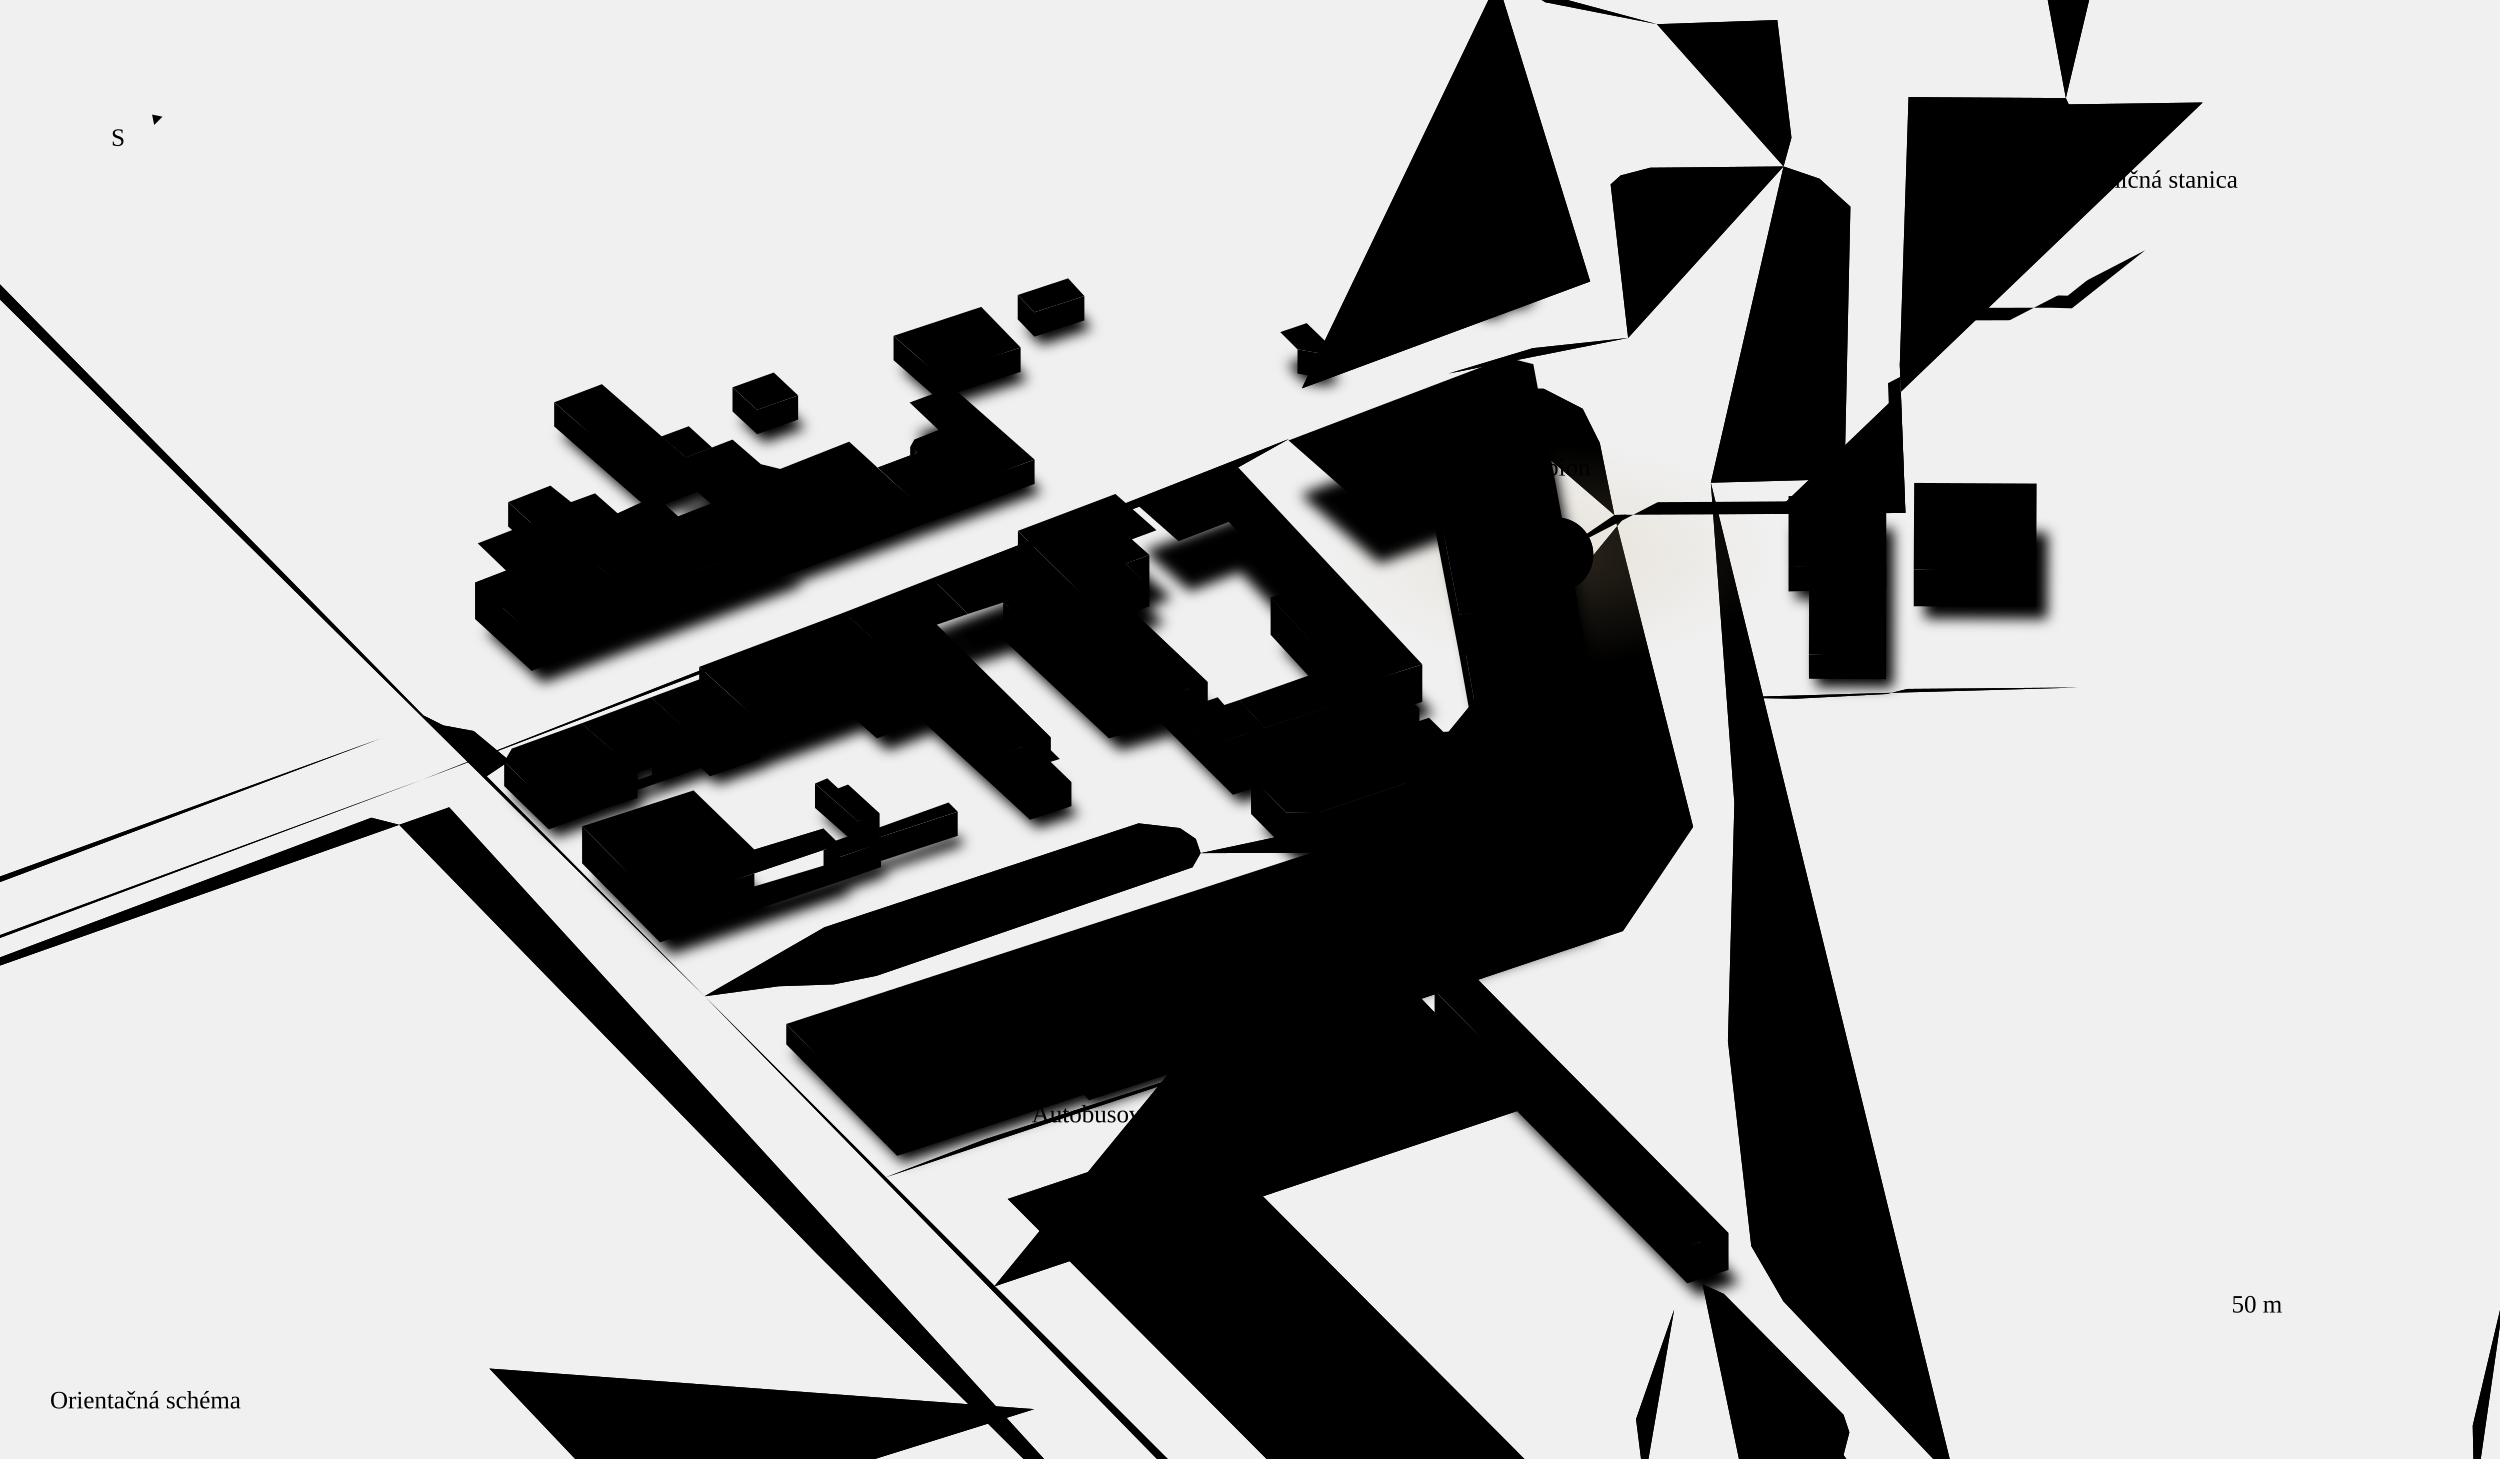
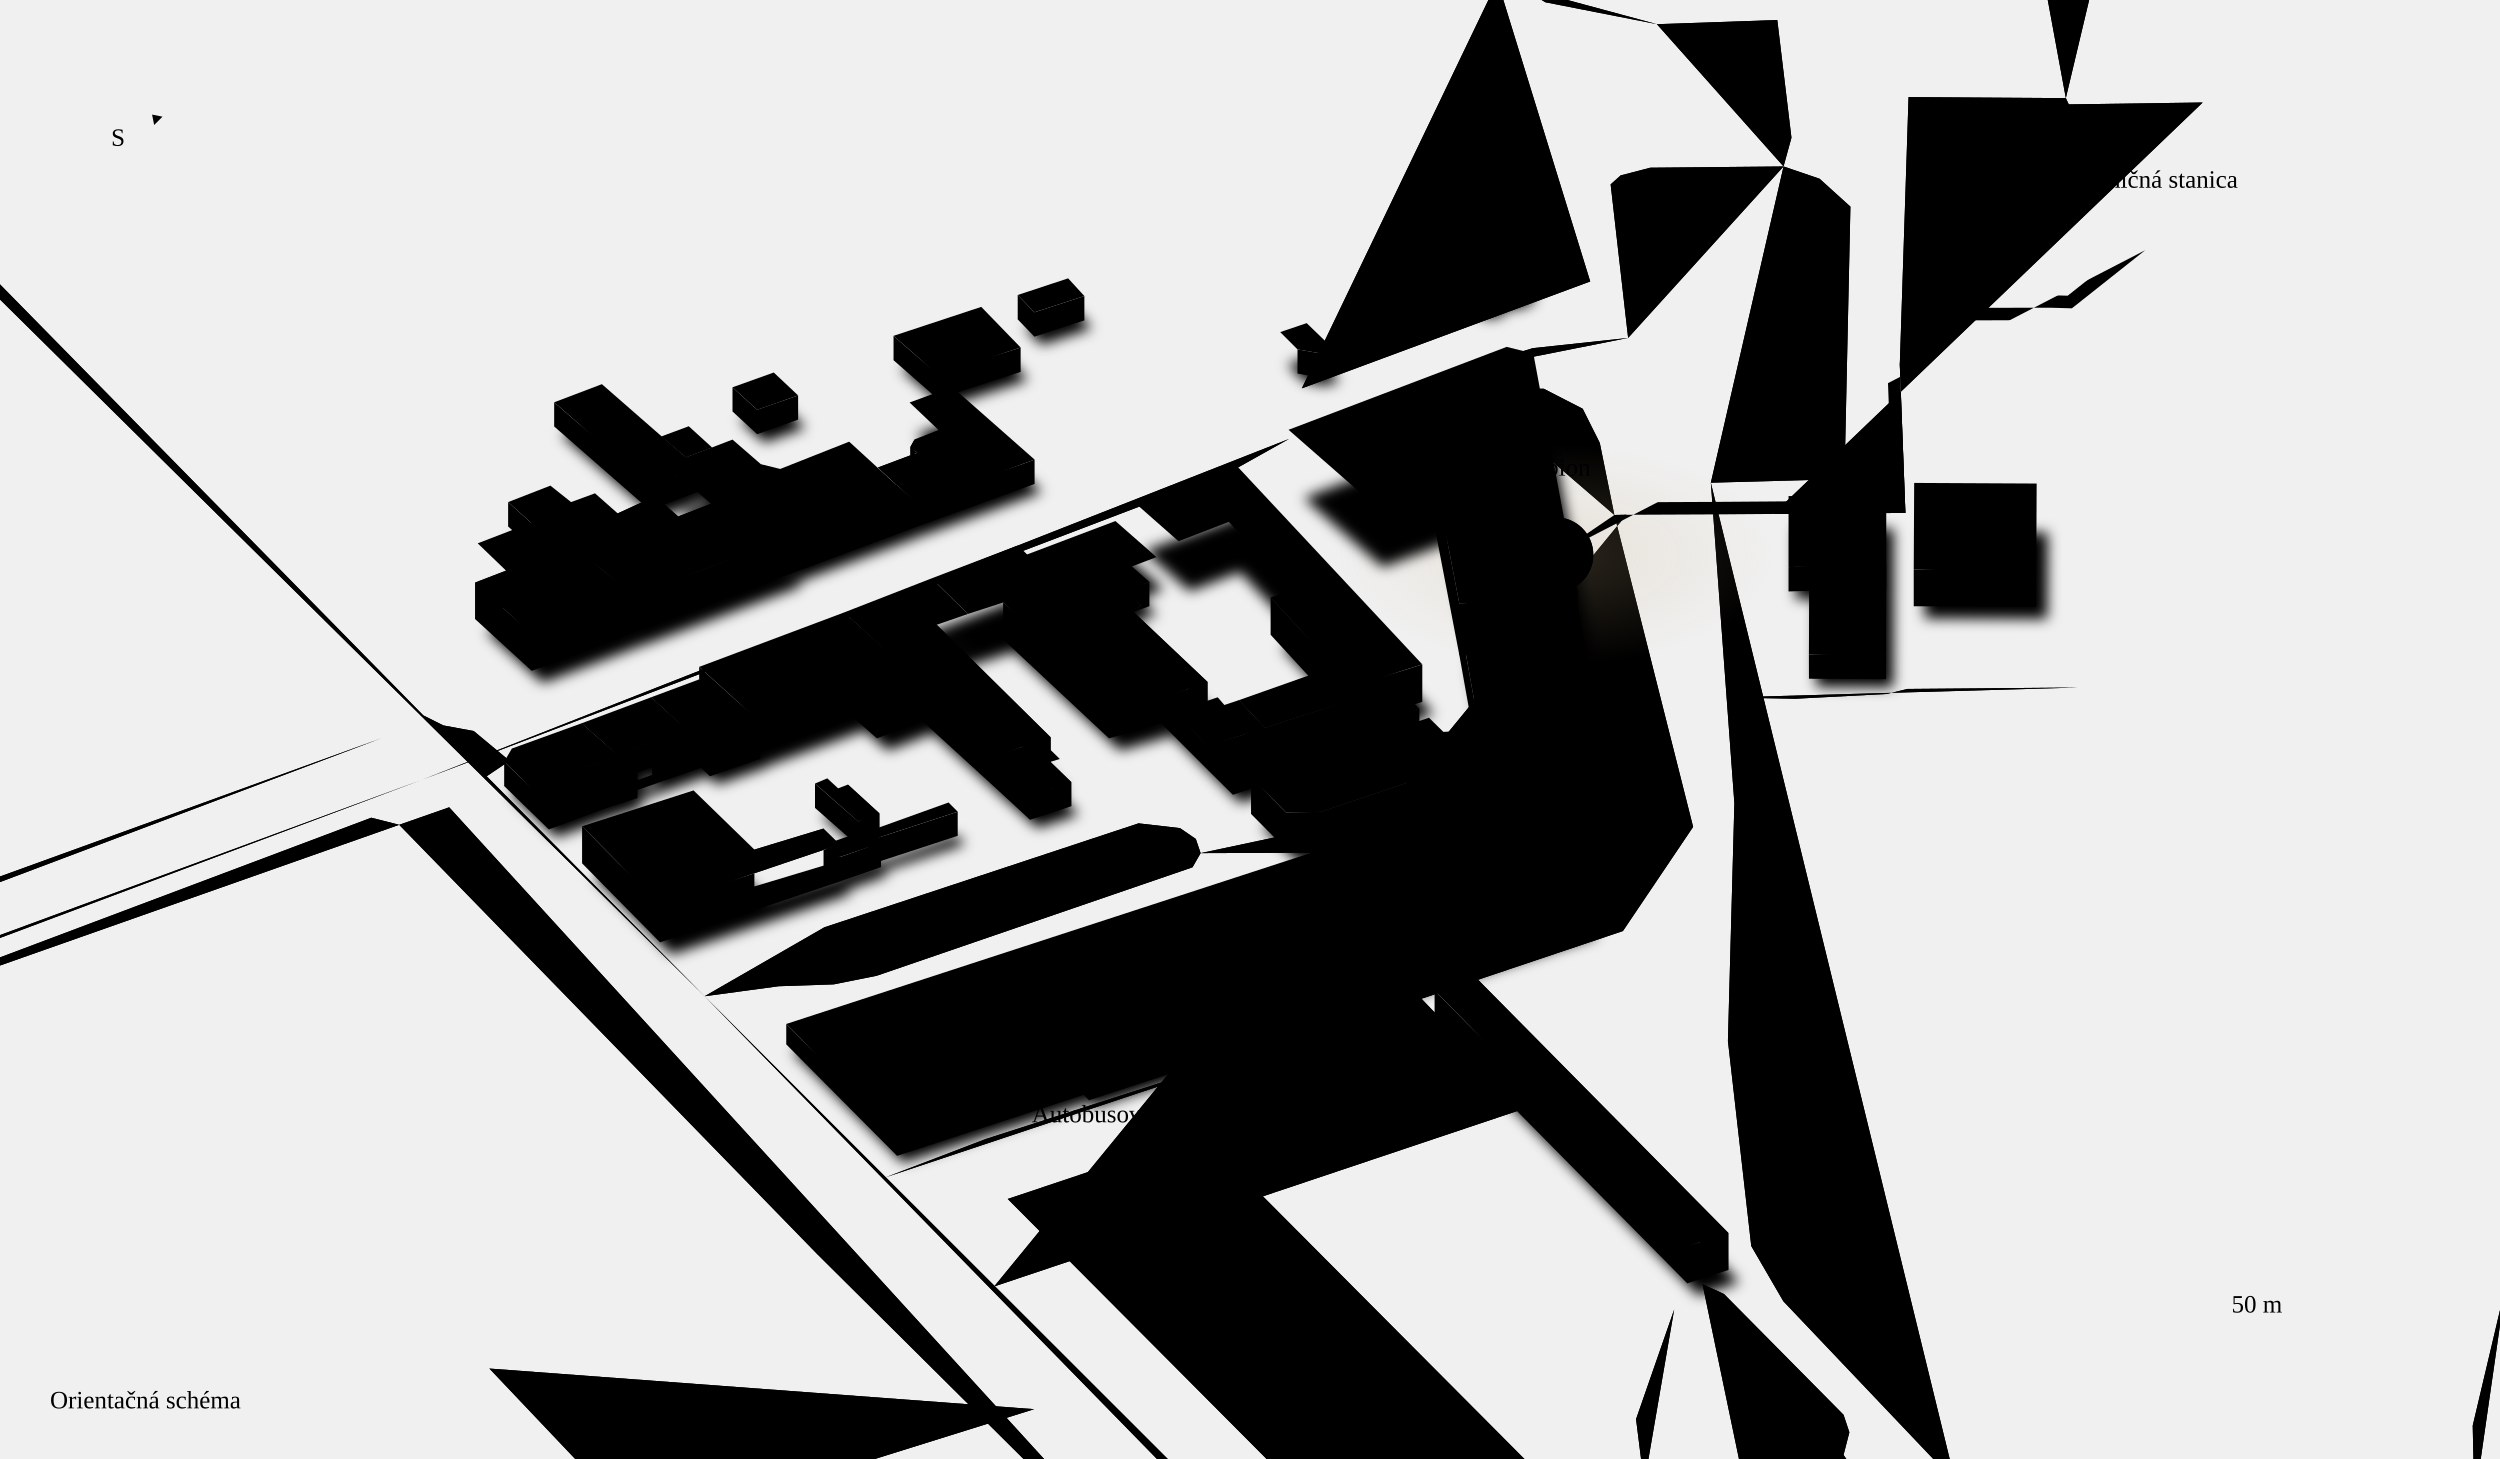
<svg xmlns="http://www.w3.org/2000/svg" viewBox="0 0 1200 700" class="map" role="img" aria-labelledby="mapTitle mapDesc">
  <defs>
    <radialGradient id="albionGlow">
      <stop offset="0%" stop-color="#c9b085" stop-opacity="0.22" />
      <stop offset="100%" stop-color="#c9b085" stop-opacity="0" />
    </radialGradient>
    <filter id="nearShadow" x="-20%" y="-20%" width="140%" height="140%">
      <feGaussianBlur stdDeviation="3" />
    </filter>
    <mask id="routeMask">
      <path class="route-mask" pathLength="1" d="M1029.7 120.1L994.5 148 984.1 147.7 920.9 147.8 913.9 147.8 911.9 175 914.6 246.2 909.7 246.2 851.2 246.7 824.4 246.9 780.7 247.1 774.9 247.2 774.9 247.2 746.8 266.3" fill="none" stroke="#fff" stroke-width="12" stroke-linecap="round" />
    </mask>
  </defs>
  <g class="roads">
    <path class="rc" d="M202.8 374.2L-247.5-83.6" stroke-width="8" />
    <path class="rr" d="M202.8 374.2L-247.5-83.6" stroke-width="6" stroke-opacity="0.12" pathLength="1" />
    <path class="rc" d="M974.5 1164.6L313 488.2" stroke-width="8" />
    <path class="rr" d="M974.5 1164.6L313 488.2" stroke-width="6" stroke-opacity="0.12" pathLength="1" />
    <path class="rc" d="M856.1 79.9L792.1 80.5 777.9 84.2 773.1 88.5 781.5 162.2" stroke-width="8" />
    <path class="rr" d="M856.1 79.9L792.1 80.5 777.9 84.2 773.1 88.5 781.5 162.2" stroke-width="6" stroke-opacity="0.12" pathLength="1" />
    <path class="rc" d="M821.2 231.7L832.5 385.6 829.4 499.7 840.6 598.1 856 624.6 938.6 711.5" stroke-width="8" />
    <path class="rr" d="M821.2 231.7L832.5 385.6 829.4 499.7 840.6 598.1 856 624.6 938.6 711.5" stroke-width="6" stroke-opacity="0.12" pathLength="1" />
    <path class="rc" d="M938.6 711.5L899.4 719.6 834.3 728.7 789.2 712.3" stroke-width="6" />
    <path class="rr" d="M938.6 711.5L899.4 719.6 834.3 728.7 789.2 712.3" stroke-width="4" stroke-opacity="0.09" pathLength="1" />
    <path class="rc" d="M622.9 -347.5L642.8-331.4 705.1-47.5" stroke-width="8" />
    <path class="rr" d="M622.9 -347.5L642.8-331.4 705.1-47.5" stroke-width="6" stroke-opacity="0.12" pathLength="1" />
    <path class="rc" d="M780.7 247.1L774.9 247.2 812.7 396.9 779 446.9 682.3 479.4 732.7 531.8 477.2 617.5" stroke-width="4" />
    <path class="rr rr-d" d="M780.7 247.1L774.9 247.2 812.7 396.9 779 446.9 682.3 479.4 732.7 531.8 477.2 617.5" stroke-width="2" stroke-opacity="0.08" pathLength="1" />
    <path class="rc" d="M789.2 712.3L785.3 681.2 803.6 628.6" stroke-width="6" />
    <path class="rr" d="M789.2 712.3L785.3 681.2 803.6 628.6" stroke-width="4" stroke-opacity="0.09" pathLength="1" />
    <path class="rc" d="M576.5 544.4L483.7 575.5 663 755.6 755.8 724.5" stroke-width="6" />
    <path class="rr" d="M576.5 544.4L483.7 575.5 663 755.6 755.8 724.5" stroke-width="4" stroke-opacity="0.09" pathLength="1" />
    <path class="rc" d="M-229.8 533.4L-173.1 515.1 202.8 374.2" stroke-width="8" />
    <path class="rr" d="M-229.8 533.4L-173.1 515.1 202.8 374.2" stroke-width="6" stroke-opacity="0.12" pathLength="1" />
    <path class="rc" d="M202.8 374.2L590.1 226.7 618.7 210.7" stroke-width="8" />
    <path class="rr" d="M202.8 374.2L590.1 226.7 618.7 210.7" stroke-width="6" stroke-opacity="0.12" pathLength="1" />
    <path class="rc" d="M689.8 -365.9L708.3-363.8 799.3-340.2 837.7-332.9 860.2-106.7 871.4-40.6 777.1-37.2 768.4-179.7 851.3-195.7" stroke-width="6" />
    <path class="rr" d="M689.8 -365.9L708.3-363.8 799.3-340.2 837.7-332.9 860.2-106.7 871.4-40.6 777.1-37.2 768.4-179.7 851.3-195.7" stroke-width="4" stroke-opacity="0.09" pathLength="1" />
    <path class="rc" d="M576.5 544.4L755.8 724.5" stroke-width="6" />
    <path class="rr" d="M576.5 544.4L755.8 724.5" stroke-width="4" stroke-opacity="0.09" pathLength="1" />
    <path class="rc" d="M532.2 559.2L711.5 739.3" stroke-width="6" />
    <path class="rr" d="M532.2 559.2L711.5 739.3" stroke-width="4" stroke-opacity="0.09" pathLength="1" />
    <path class="rc" d="M313 488.2L338.2 478.2 373.7 473.4 400.2 472.5 420.7 468.4 572.4 416.3 576.3 409.5 574 402.7 566.4 397.5 546.5 395.2 395.7 445.1 338.2 478.2" stroke-width="6" />
    <path class="rr" d="M313 488.2L338.2 478.2 373.7 473.4 400.2 472.5 420.7 468.4 572.4 416.3 576.3 409.5 574 402.7 566.4 397.5 546.5 395.2 395.7 445.1 338.2 478.2" stroke-width="4" stroke-opacity="0.09" pathLength="1" />
    <path class="rc" d="M938.6 711.5L953.1 727.3 970.2 761.1 976.7 1060.6 974.5 1164.6" stroke-width="8" />
    <path class="rr" d="M938.6 711.5L953.1 727.3 970.2 761.1 976.7 1060.6 974.5 1164.6" stroke-width="6" stroke-opacity="0.12" pathLength="1" />
    <path class="rc" d="M193.4 -225.3L618.7 210.7" stroke-width="8" />
    <path class="rr" d="M193.4 -225.3L618.7 210.7" stroke-width="6" stroke-opacity="0.12" pathLength="1" />
    <path class="rc" d="M683.5 508.5L576.5 544.4" stroke-width="6" />
    <path class="rr" d="M683.5 508.5L576.5 544.4" stroke-width="4" stroke-opacity="0.09" pathLength="1" />
    <path class="rc" d="M803.6 628.6L683.5 508.5" stroke-width="6" />
    <path class="rr" d="M803.6 628.6L683.5 508.5" stroke-width="4" stroke-opacity="0.09" pathLength="1" />
    <path class="rc" d="M695.3 179.3L735.8 167.1 781.5 162.2" stroke-width="8" />
    <path class="rr" d="M695.3 179.3L735.8 167.1 781.5 162.2" stroke-width="6" stroke-opacity="0.12" pathLength="1" />
    <path class="rc" d="M755.8 724.5L789.2 712.3" stroke-width="6" />
    <path class="rr" d="M755.8 724.5L789.2 712.3" stroke-width="4" stroke-opacity="0.09" pathLength="1" />
    <path class="rc" d="M856.1 79.9L859.9 66.1 853.1 9.6 795.3 11.6" stroke-width="6" />
    <path class="rr" d="M856.1 79.9L859.9 66.1 853.1 9.6 795.3 11.6" stroke-width="4" stroke-opacity="0.09" pathLength="1" />
    <path class="rc" d="M821.2 231.7L872.2 230.3 885.5 222.9 888.2 99.2 873.4 85.8 856.1 79.9" stroke-width="8" />
    <path class="rr" d="M821.2 231.7L872.2 230.3 885.5 222.9 888.2 99.2 873.4 85.8 856.1 79.9" stroke-width="6" stroke-opacity="0.12" pathLength="1" />
    <path class="rc" d="M808 759.4L630.7 814.1" stroke-width="6" />
    <path class="rr" d="M808 759.4L630.7 814.1" stroke-width="4" stroke-opacity="0.09" pathLength="1" />
    <path class="rc" d="M70.5 474.1L114.2 530.4" stroke-width="6" />
    <path class="rr" d="M70.5 474.1L114.2 530.4" stroke-width="4" stroke-opacity="0.09" pathLength="1" />
    <path class="rc" d="M260.7 434.1L86.1 491.5" stroke-width="6" />
    <path class="rr" d="M260.7 434.1L86.1 491.5" stroke-width="4" stroke-opacity="0.09" pathLength="1" />
    <path class="rc" d="M628.9 526.8L785.3 681.2" stroke-width="6" />
    <path class="rr" d="M628.9 526.8L785.3 681.2" stroke-width="4" stroke-opacity="0.09" pathLength="1" />
    <path class="rc" d="M795.3 11.6L800.7 56.8" stroke-width="6" />
    <path class="rr" d="M795.3 11.6L800.7 56.8" stroke-width="4" stroke-opacity="0.09" pathLength="1" />
    <path class="rc" d="M781.5 162.2L821.2 231.7" stroke-width="8" />
    <path class="rr" d="M781.5 162.2L821.2 231.7" stroke-width="6" stroke-opacity="0.12" pathLength="1" />
    <path class="rc" d="M742 70.6L915.9 64" stroke-width="4" />
    <path class="rr rr-d" d="M742 70.6L915.9 64" stroke-width="2" stroke-opacity="0.08" pathLength="1" />
    <path class="rc" d="M991.6 47.1L972.6-56 968.5-131.5 1034-131.4" stroke-width="4" />
    <path class="rr rr-d" d="M991.6 47.1L972.6-56 968.5-131.5 1034-131.4" stroke-width="2" stroke-opacity="0.08" pathLength="1" />
    <path class="rc" d="M828.5 334.8L861.8 335.4 905.6 333.1 915.5 330.7 997.8 330" stroke-width="4" />
    <path class="rr rr-d" d="M828.5 334.8L861.8 335.4 905.6 333.1 915.5 330.7 997.8 330" stroke-width="2" stroke-opacity="0.08" pathLength="1" />
    <path class="rc" d="M803.1 361.3L766.1 365.3 633.5 409.3 576.3 409.5" stroke-width="4" />
    <path class="rr rr-d" d="M803.1 361.3L766.1 365.3 633.5 409.3 576.3 409.5" stroke-width="2" stroke-opacity="0.08" pathLength="1" />
    <path class="rc" d="M682.3 479.4L473.2 546.7 425.1 565.1" stroke-width="4" />
    <path class="rr rr-d" d="M682.3 479.4L473.2 546.7 425.1 565.1" stroke-width="2" stroke-opacity="0.08" pathLength="1" />
    <path class="rc" d="M649 788.7L650.6 796.1" stroke-width="4" />
    <path class="rr rr-d" d="M649 788.7L650.6 796.1" stroke-width="2" stroke-opacity="0.08" pathLength="1" />
    <path class="rc" d="M643.4 790.4L649 788.7 338.2 478.2" stroke-width="4" />
    <path class="rr rr-d" d="M643.4 790.4L649 788.7 338.2 478.2" stroke-width="2" stroke-opacity="0.08" pathLength="1" />
    <path class="rc" d="M729.8 -6.1L741.8 1.1 795.3 11.6" stroke-width="4" />
    <path class="rr rr-d" d="M729.8 -6.1L741.8 1.1 795.3 11.6" stroke-width="2" stroke-opacity="0.07" pathLength="1" />
    <path class="rc" d="M709.6 -27.1L718.8-9.1 729.8-6.1" stroke-width="4" />
    <path class="rr rr-d" d="M709.6 -27.1L718.8-9.1 729.8-6.1" stroke-width="2" stroke-opacity="0.08" pathLength="1" />
    <path class="rc" d="M718.8 -9.1L763.3 135.1 624.9 186.4" stroke-width="4" />
    <path class="rr rr-d" d="M718.8 -9.1L763.3 135.1 624.9 186.4" stroke-width="2" stroke-opacity="0.08" pathLength="1" />
    <path class="rc" d="M598.9 -324.9L622-319 670.1-63" stroke-width="4" />
    <path class="rr rr-d" d="M598.9 -324.9L622-319 670.1-63" stroke-width="2" stroke-opacity="0.08" pathLength="1" />
    <path class="rc" d="M675 -329.3L706.3-114.4 729.8-6.1" stroke-width="4" />
    <path class="rr rr-d" d="M675 -329.3L706.3-114.4 729.8-6.1" stroke-width="2" stroke-opacity="0.07" pathLength="1" />
    <path class="rc" d="M624.9 186.4L577.1 204" stroke-width="4" />
    <path class="rr rr-d" d="M624.9 186.4L577.1 204" stroke-width="2" stroke-opacity="0.08" pathLength="1" />
    <path class="rc" d="M680.7 167.3L708.5 190" stroke-width="4" />
    <path class="rr rr-d" d="M680.7 167.3L708.5 190" stroke-width="2" stroke-opacity="0.08" pathLength="1" />
    <path class="rc" d="M871.9 -11.6L853.1 9.6" stroke-width="6" />
    <path class="rr" d="M871.9 -11.6L853.1 9.6" stroke-width="4" stroke-opacity="0.09" pathLength="1" />
    <path class="rc" d="M871.4 -40.6L871.9-11.6" stroke-width="6" />
    <path class="rr" d="M871.4 -40.6L871.9-11.6" stroke-width="4" stroke-opacity="0.09" pathLength="1" />
    <path class="rc" d="M1187.7 721.6L1186.9 684.3 1208.3 593.7 1205.2 556.2 1211.7 485.1 1207.2 440.4 1210.3 403.8 1224.5 339.6 1249.3 293.3" stroke-width="6" />
    <path class="rr" d="M1187.7 721.6L1186.9 684.3 1208.3 593.7 1205.2 556.2 1211.7 485.1 1207.2 440.4 1210.3 403.8 1224.5 339.6 1249.3 293.3" stroke-width="4" stroke-opacity="0.09" pathLength="1" />
    <path class="rc" d="M915.5 330.7L909.7 246.2" stroke-width="4" />
    <path class="rr rr-d" d="M915.5 330.7L909.7 246.2" stroke-width="2" stroke-opacity="0.08" pathLength="1" />
    <path class="rc" d="M981.9 246.5L995.9 246.5" stroke-width="4" />
    <path class="rr rr-d" d="M981.9 246.5L995.9 246.5" stroke-width="2" stroke-opacity="0.08" pathLength="1" />
    <path class="rc" d="M931.2 246.3L981.9 246.5" stroke-width="4" />
    <path class="rr rr-d" d="M931.2 246.3L981.9 246.5" stroke-width="2" stroke-opacity="0.08" pathLength="1" />
    <path class="rc" d="M914.6 246.2L931.2 246.3" stroke-width="4" />
    <path class="rr rr-d" d="M914.6 246.2L931.2 246.3" stroke-width="2" stroke-opacity="0.08" pathLength="1" />
    <path class="rc" d="M984.1 147.7L994.5 148" stroke-width="4" />
    <path class="rr rr-d" d="M984.1 147.7L994.5 148" stroke-width="2" stroke-opacity="0.08" pathLength="1" />
    <path class="rc" d="M920.9 147.8L984.1 147.7" stroke-width="6" />
    <path class="rr" d="M920.9 147.8L984.1 147.7" stroke-width="4" stroke-opacity="0.08" pathLength="1" />
    <path class="rc" d="M913.9 147.8L920.9 147.8" stroke-width="4" />
    <path class="rr rr-d" d="M913.9 147.8L920.9 147.8" stroke-width="2" stroke-opacity="0.08" pathLength="1" />
    <path class="rc" d="M650.6 796.1L653.2 799.8" stroke-width="4" />
    <path class="rr rr-d" d="M650.6 796.1L653.2 799.8" stroke-width="2" stroke-opacity="0.08" pathLength="1" />
    <path class="rc" d="M629.7 794.5L643.4 790.4" stroke-width="4" />
    <path class="rr rr-d" d="M629.7 794.5L643.4 790.4" stroke-width="2" stroke-opacity="0.08" pathLength="1" />
    <path class="rc" d="M605.3 802.2L629.7 794.5" stroke-width="4" />
    <path class="rr rr-d" d="M605.3 802.2L629.7 794.5" stroke-width="2" stroke-opacity="0.08" pathLength="1" />
    <path class="rc" d="M215.6 387.5L191.6 395.9 392.2 601.9 596.8 805.1" stroke-width="4" />
    <path class="rr rr-d" d="M215.6 387.5L191.6 395.9 392.2 601.9 596.8 805.1" stroke-width="2" stroke-opacity="0.08" pathLength="1" />
    <path class="rc" d="M234.9 656.9L309 735 496.4 676.4" stroke-width="6" />
    <path class="rr" d="M234.9 656.9L309 735 496.4 676.4" stroke-width="4" stroke-opacity="0.09" pathLength="1" />
    <path class="rc" d="M578.7 760.8L594.8 759 625.1 748.2" stroke-width="4" />
    <path class="rr rr-d" d="M578.7 760.8L594.8 759 625.1 748.2" stroke-width="2" stroke-opacity="0.08" pathLength="1" />
    <path class="rc" d="M449.2 589.3L465.4 584.1" stroke-width="4" />
    <path class="rr rr-d" d="M449.2 589.3L465.4 584.1" stroke-width="2" stroke-opacity="0.08" pathLength="1" />
    <path class="rc" d="M732.7 531.8L817.2 616.4" stroke-width="6" />
    <path class="rr" d="M732.7 531.8L817.2 616.4" stroke-width="4" stroke-opacity="0.08" pathLength="1" />
    <path class="rc" d="M465.4 584.1L625.1 748.2" stroke-width="6" />
    <path class="rr" d="M465.4 584.1L625.1 748.2" stroke-width="4" stroke-opacity="0.08" pathLength="1" />
    <path class="rc" d="M522.7 582.6L667.6 733.1" stroke-width="6" />
    <path class="rr" d="M522.7 582.6L667.6 733.1" stroke-width="4" stroke-opacity="0.08" pathLength="1" />
    <path class="rc" d="M567.6 569.1L712.6 718.6" stroke-width="6" />
    <path class="rr" d="M567.6 569.1L712.6 718.6" stroke-width="4" stroke-opacity="0.08" pathLength="1" />
    <path class="rc" d="M612.7 554.5L758.2 704.4" stroke-width="6" />
    <path class="rr" d="M612.7 554.5L758.2 704.4" stroke-width="4" stroke-opacity="0.08" pathLength="1" />
    <path class="rc" d="M681.6 532L778.3 632.6" stroke-width="6" />
    <path class="rr" d="M681.6 532L778.3 632.6" stroke-width="4" stroke-opacity="0.08" pathLength="1" />
    <path class="rc" d="M913.8 1079.7L926.1 1081.9 939.1 1080.7 951.8 1072.4 944.1 758.6 933.1 748.4 916.3 743.4 884.9 698.4 887.7 687.5 884.9 679.1 827.5 621.1 817.2 616.4" stroke-width="4" />
    <path class="rr rr-d" d="M913.8 1079.7L926.1 1081.9 939.1 1080.7 951.8 1072.4 944.1 758.6 933.1 748.4 916.3 743.4 884.9 698.4 887.7 687.5 884.9 679.1 827.5 621.1 817.2 616.4" stroke-width="2" stroke-opacity="0.08" pathLength="1" />
    <path class="rc" d="M52.5 646L-81 687" stroke-width="6" />
    <path class="rr" d="M52.5 646L-81 687" stroke-width="4" stroke-opacity="0.09" pathLength="1" />
    <path class="rc" d="M215.6 387.5L239.8 378.9" stroke-width="4" />
    <path class="rr rr-d" d="M215.6 387.5L239.8 378.9" stroke-width="2" stroke-opacity="0.08" pathLength="1" />
    <path class="rc" d="M183.2 354.3L577.1 204" stroke-width="4" />
    <path class="rr rr-d" d="M183.2 354.3L577.1 204" stroke-width="2" stroke-opacity="0.08" pathLength="1" />
    <path class="rc" d="M338.2 478.2L233.6 372.6 244.6 365.2 227.4 350.9 212.8 348.2 203.2 343.4-209-76.3-219.1-72.9" stroke-width="4" />
    <path class="rr rr-d" d="M338.2 478.2L233.6 372.6 244.6 365.2 227.4 350.9 212.8 348.2 203.2 343.4-209-76.3-219.1-72.9" stroke-width="2" stroke-opacity="0.08" pathLength="1" />
    <path class="rc" d="M670.1 -63L705.1-47.5" stroke-width="4" />
    <path class="rr rr-d" d="M670.1 -63L705.1-47.5" stroke-width="2" stroke-opacity="0.08" pathLength="1" />
    <path class="rc" d="M618.7 210.7L695.3 179.3" stroke-width="8" />
    <path class="rr" d="M618.7 210.7L695.3 179.3" stroke-width="6" stroke-opacity="0.12" pathLength="1" />
    <path class="rc" d="M851.2 246.7L780.7 247.1" stroke-width="4" />
    <path class="rr rr-d" d="M851.2 246.7L780.7 247.1" stroke-width="2" stroke-opacity="0.08" pathLength="1" />
    <path class="rc" d="M1057.3 49.2L993 50.1 991.6 47.1 916.1 46.6 911.9 175 914.6 246.2 851.2 246.7" stroke-width="4" />
    <path class="rr rr-d" d="M1057.3 49.2L993 50.1 991.6 47.1 916.1 46.6 911.9 175 914.6 246.2 851.2 246.7" stroke-width="2" stroke-opacity="0.08" pathLength="1" />
    <path class="rc" d="M774.9 247.2L767.9 212.6 759.7 196.2 741 186.6 728.5 186.5 710.8 191.6 708.5 190" stroke-width="4" />
    <path class="rr rr-d" d="M774.9 247.2L767.9 212.6 759.7 196.2 741 186.6 728.5 186.5 710.8 191.6 708.5 190" stroke-width="2" stroke-opacity="0.08" pathLength="1" />
    <path class="rc" d="M705.1 -47.5L709.6-27.1" stroke-width="8" />
    <path class="rr" d="M705.1 -47.5L709.6-27.1" stroke-width="6" stroke-opacity="0.12" pathLength="1" />
    <path class="rc" d="M313 488.2L202.8 374.2" stroke-width="8" />
    <path class="rr" d="M313 488.2L202.8 374.2" stroke-width="6" stroke-opacity="0.12" pathLength="1" />
    <path class="rc" d="M230.7 -220.6L624.9 186.4" stroke-width="4" />
    <path class="rr rr-d" d="M230.7 -220.6L624.9 186.4" stroke-width="2" stroke-opacity="0.08" pathLength="1" />
    <path class="rc" d="M-256.1 -61.4L160.2 363.2" stroke-width="4" />
    <path class="rr rr-d" d="M-256.1 -61.4L160.2 363.2" stroke-width="2" stroke-opacity="0.08" pathLength="1" />
    <path class="rc" d="M577.1 204L177.3-200.4" stroke-width="4" />
    <path class="rr rr-d" d="M577.1 204L177.3-200.4" stroke-width="2" stroke-opacity="0.08" pathLength="1" />
    <path class="rc" d="M244.6 365.2L710.8 191.6" stroke-width="4" />
    <path class="rr rr-d" d="M244.6 365.2L710.8 191.6" stroke-width="2" stroke-opacity="0.08" pathLength="1" />
    <path class="rc" d="M-237.2 506.7L-171.8 488.2 183.2 354.3" stroke-width="4" />
    <path class="rr rr-d" d="M-237.2 506.7L-171.8 488.2 183.2 354.3" stroke-width="2" stroke-opacity="0.08" pathLength="1" />
    <path class="rc" d="M-165.2 521.7L178.2 392.5 191.6 395.9" stroke-width="4" />
    <path class="rr rr-d" d="M-165.2 521.7L178.2 392.5 191.6 395.9" stroke-width="2" stroke-opacity="0.08" pathLength="1" />
  </g>
  <ellipse class="glow" cx="746.8" cy="266.3" rx="106.2" ry="53.1" fill="url(#albionGlow)" />
  <g class="shadows" filter="url(#nearShadow)">
    <path d="M727.1 134.1L737.5 142.6 733.1 147 721.5 149 720.9 152 712.4 152.7 702.1 144.2 727.1 134.1Z" />
    <path d="M492 157.2L516.2 149.2 524 157.6 500 165.4 492 157.2Z" />
    <path d="M432.4 176.8L474.5 162.8 493.4 182.3 453.5 195.2 432.4 176.8Z" />
    <path d="M643 182.6L636.5 185 626.3 183.2 618.1 174.9 630.7 170.6 643 182.6Z" />
    <path d="M386.6 205.3L366.9 212.3 355.1 201.4 374.9 194.4 386.6 205.3Z" />
    <path d="M440.1 208.7L460.5 201.2 500.1 236.1 443.1 256.9 424.9 239.9 443.8 232.9 440.5 230 442.5 226.4 454 222 440.1 208.7Z" />
    <path d="M345.3 230.3L332.7 235.1 320.9 225 334.1 220.1 345.3 230.3Z" />
    <path d="M338.3 240L315.5 248.7 269.5 208.6 292.4 199.9 338.3 240Z" />
    <path d="M332.7 235.1L355.1 226.6 368.7 238.4 378 240.6 411.1 227.6 443.1 256.9 383.2 279.2 332.7 235.1Z" />
    <path d="M262.9 270.6L247.4 256.5 267.7 248.6 277.7 256.5 289.1 252.3 305.5 266.9 274.1 279.9 262.9 270.6Z" />
-     <path d="M706.3 320.9L694.3 258.6 662.2 270.5 624.3 237.4 729 197.6 741.8 200.7 763.4 316.2 706.3 320.9Z" />
+     <path d="M707.9 322.6L695.9 260.3 663.7 272.2 625.9 239 730.5 199.3 743.4 202.4 764.9 317.9 707.9 322.6Z" />
    <path d="M340.1 242L385 281.2 309.3 309.5 276 282 317.2 263.1 322.3 264 330.8 271.7 348.4 264.8 327.6 246.8 340.1 242Z" />
    <path d="M908.9 253.8L908.9 286.4 862 287.7 862 253.6 908.9 253.8Z" />
    <path d="M923.8 296.8L924.1 255.2 982.9 255.6 982.7 297.1 923.8 296.8Z" />
-     <path d="M550.7 291.7L559.1 299.1 547.6 303.3 555.2 310.9 529.1 320.4 496 287.6 542.8 269.9 562.5 287.2 550.7 291.7Z" />
+     <path d="M546.9 287.4L555.2 294.9 543.7 299 551.3 306.6 525.2 316.1 492.1 283.3 538.9 265.6 558.6 283 546.9 287.4Z" />
    <path d="M248.1 297.2L234.5 284.1 264.7 272.5 309.2 309.4 260.5 327.8 233.4 303 248.1 297.2Z" />
    <path d="M871.9 287.8L871.9 286.2 908.9 286.4 908.8 329.9 871.8 329.7 871.9 287.8Z" />
    <path d="M667 349.6L652.9 335 642.4 340.1 615.3 310.6 626 307.3 595.2 274.5 571.1 283.8 549.3 264.5 598.2 246.6 688.1 342.8 667 349.6Z" />
    <path d="M562.7 353L537.6 360.2 486.9 312.7 469.9 318.2 452.5 301.1 493.9 285.3 562.7 353Z" />
    <path d="M546.5 308.3L583.1 342.8 560.9 351.1 525.2 316.1 546.5 308.3Z" />
    <path d="M452.5 301.2L469.9 318.2 454.9 323.5 509.6 377.5 485 385.8 410.4 317.6 452.5 301.2Z" />
    <path d="M665.1 347.5L610.6 365 598.1 351.7 651 332.9 665.1 347.5Z" />
    <path d="M762.9 315.7L772.6 368.5 717.8 386.7 705.8 320.4 762.9 315.7Z" />
    <path d="M367.6 367.8L340.9 343.6 410.4 317.6 448.5 351.6 426.2 360.2 415.1 350.5 367.6 367.8Z" />
    <path d="M583.5 373.6L560.9 351.1 573.2 346.6 580 352.9 588 350.3 591.2 354 598.1 351.7 610.6 365 583.5 373.6Z" />
    <path d="M674.1 344.5L684.8 355.7 595.3 385.4 583.5 373.6 674.1 344.5Z" />
    <path d="M368.5 368.1L344.3 376.5 316 350.3 339.1 341.7 368.5 368.1Z" />
    <path d="M306.8 375.8L300.1 378.2 282.6 362.7 316 350.3 333.1 365.9 306.8 375.8Z" />
    <path d="M300.1 378.2L306.8 375.8 309.9 378.2 316.5 375.7 313.8 373.1 333.1 365.9 340.1 372.3 306.3 384.2 300.1 378.2Z" />
    <path d="M285.2 383.5L293.9 392 266.9 401.9 245.5 381.2 249.3 374.9 282.6 362.7 300.1 378.2 285.2 383.5Z" />
    <path d="M306.3 384.2L309.4 387 293.9 392 285.2 383.5 300.1 378.2 306.3 384.2Z" />
    <path d="M517.8 390.9L497.9 397.4 483.2 383.8 507.8 375.5 512.2 379.8 507.7 381.3 517.8 390.9Z" />
    <path d="M605.8 396.5L691.2 368 698.1 374.7 715.1 373.9 717.7 386.6 639.3 413.1 622.6 413.4 605.8 396.5Z" />
    <path d="M394.7 391.6L400.6 389.2 405.8 393.9 410.5 392.1 425.6 406 415.4 409.9 394.7 391.6Z" />
    <path d="M463.2 405.1L424.4 417.8 420.4 414.5 458.8 400.8 463.2 405.1Z" />
    <path d="M400.4 420.5L419.8 413.8 426.4 420 406.6 427 400.4 420.5Z" />
    <path d="M284.8 420.3L338.3 403.1 367.4 431.4 400.6 421.3 408.4 429 322.2 458.2 284.8 420.3Z" />
    <path d="M433.5 558L380.3 504.5 731.2 390 758.2 417.3 740.9 422.9 766.9 449.1 569.9 513.5 572.4 516 525.6 531.3 523.1 528.8 433.5 558Z" />
    <path d="M694 499.2L713.6 492.8 834.9 615.5 815.3 621.9 694 499.2Z" />
  </g>
  <g class="buildings">
    <g class="b" style="--d:0">
      <path class="wd" d="M733.9 138.7L729.6 143.2 729.6 131.5 733.9 127ZM729.6 143.2L718 145.2 718 133.5 729.6 131.5ZM717.4 148.2L708.9 148.9 708.9 137.2 717.4 136.5ZM708.9 148.9L698.6 140.4 698.6 128.7 708.9 137.2Z" />
      <path class="wl" d="M718 145.2L717.4 148.2 717.4 136.5 718 133.5Z" />
      <path class="rf" d="M723.6 118.6L733.9 127 729.6 131.5 718 133.5 717.4 136.5 708.9 137.2 698.6 128.7 723.6 118.6Z" />
    </g>
    <g class="b" style="--d:0">
      <path class="wd" d="M520.5 153.8L496.5 161.6 496.5 149.9 520.5 142.1ZM496.5 161.6L488.5 153.3 488.5 141.6 496.5 149.9Z" />
      <path class="rf" d="M488.5 141.6L512.7 133.6 520.5 142.1 496.5 149.9 488.5 141.6Z" />
    </g>
    <g class="b" style="--d:1">
      <path class="wd" d="M489.9 178.5L450 191.4 450 179.7 489.9 166.8ZM450 191.4L428.9 172.9 428.9 161.2 450 179.7Z" />
      <path class="rf" d="M428.9 161.2L471 147.3 489.9 166.8 450 179.7 428.9 161.2Z" />
    </g>
    <g class="b" style="--d:1">
      <path class="wd" d="M639.5 178.7L633 181.2 633 169.5 639.5 167ZM633 181.2L622.8 179.3 622.8 167.7 633 169.5Z" />
      <path class="rf" d="M639.5 167L633 169.5 622.8 167.7 614.5 159.4 627.2 155.1 639.5 167Z" />
    </g>
    <g class="b" style="--d:2">
      <path class="wd" d="M383.1 201.4L363.4 208.4 363.4 196.7 383.1 189.8ZM363.4 208.4L351.6 197.5 351.6 185.9 363.4 196.7Z" />
      <path class="rf" d="M383.1 189.8L363.4 196.7 351.6 185.9 371.4 178.8 383.1 189.8Z" />
    </g>
    <g class="b" style="--d:3">
      <path class="wd" d="M496.6 232.3L439.6 253 439.6 241.3 496.6 220.6ZM439.6 253L421.4 236.1 421.4 224.4 439.6 241.3ZM421.4 236.1L440.3 229 440.3 217.3 421.4 224.4ZM440.3 229L437 226.1 437 214.5 440.3 217.3Z" />
      <path class="wl" d="M437 226.1L439 222.6 439 210.9 437 214.5Z" />
      <path class="rf" d="M436.6 193.2L457 185.7 496.6 220.6 439.6 241.3 421.4 224.4 440.3 217.3 437 214.5 439 210.9 450.5 206.4 436.6 193.2Z" />
    </g>
    <g class="b" style="--d:3">
      <path class="wd" d="M341.8 226.5L329.2 231.3 329.2 219.6 341.8 214.8ZM329.2 231.3L317.4 221.1 317.4 209.5 329.2 219.6Z" />
      <path class="rf" d="M341.8 214.8L329.2 219.6 317.4 209.5 330.6 204.6 341.8 214.8Z" />
    </g>
    <g class="b" style="--d:4">
      <path class="wd" d="M334.8 236.1L312 244.9 312 233.2 334.8 224.5ZM312 244.9L266 204.7 266 193.1 312 233.2Z" />
      <path class="rf" d="M334.8 224.5L312 233.2 266 193.1 288.9 184.4 334.8 224.5Z" />
    </g>
    <g class="b" style="--d:5">
      <path class="wd" d="M439.6 253L379.7 275.3 379.7 263.6 439.6 241.3ZM379.7 275.3L329.2 231.3 329.2 219.6 379.7 263.6Z" />
      <path class="rf" d="M329.2 219.6L351.6 211 365.2 222.8 374.5 225.1 407.6 212 439.6 241.3 379.7 263.6 329.2 219.6Z" />
    </g>
    <g class="b" style="--d:5">
      <path class="wd" d="M259.4 266.7L243.9 252.7 243.9 241 259.4 255ZM302 263L270.6 276.1 270.6 264.4 302 251.3ZM270.6 276.1L259.4 266.7 259.4 255 270.6 264.4Z" />
      <path class="rf" d="M259.4 255L243.9 241 264.2 233.1 274.1 241 285.6 236.8 302 251.3 270.6 264.4 259.4 255Z" />
    </g>
-     <g class="b" style="--d:6">
-       <path class="wd" d="M700.5 314.5L688.5 252.2 688.5 232.7 700.5 294.9ZM757.5 309.8L700.5 314.5 700.5 294.9 757.5 290.2Z" />
-       <path class="rf" d="M700.5 294.9L688.5 232.7 656.3 244.6 618.5 211.4 723.2 171.6 736 174.8 757.5 290.2 700.5 294.9Z" />
+     <g class="b b-a" style="--d:6">
+       <path class="wd" d="M700.5 314.5L688.5 252.2 688.5 227.6 700.5 289.8ZM757.5 309.8L700.5 314.5 700.5 289.8 757.5 285.1Z" />
+       <path class="rf rf-a" d="M700.5 289.8L688.5 227.6 656.3 239.4 618.5 206.3 723.2 166.5 736 169.7 757.5 285.1 700.5 289.8Z" />
    </g>
    <g class="b" style="--d:7">
      <path class="wd" d="M379.7 275.3L304 303.6 304 285.8 379.7 257.5ZM304 303.6L270.6 276.1 270.6 258.3 304 285.8ZM316.9 258.2L325.5 265.8 325.5 247.9 316.9 240.3ZM325.5 265.8L343.1 258.9 343.1 241.1 325.5 247.9Z" />
      <path class="wl" d="M270.6 276.1L311.8 257.2 311.8 239.4 270.6 258.3Z" />
      <path class="rf" d="M334.8 218.3L379.7 257.5 304 285.8 270.6 258.3 311.8 239.4 316.9 240.3 325.5 247.9 343.1 241.1 322.2 223.1 334.8 218.3Z" />
    </g>
    <g class="b" style="--d:7">
      <path class="wd" d="M905.4 250L905.4 282.5 905.4 270.8 905.4 238.3ZM905.4 282.5L858.5 283.9 858.5 272.2 905.4 270.8Z" />
      <path class="wl" d="M858.5 283.9L858.5 249.8 858.5 238.1 858.5 272.2Z" />
      <path class="rf" d="M905.4 238.3L905.4 270.8 858.5 272.2 858.5 238.1 905.4 238.3Z" />
    </g>
    <g class="b" style="--d:8">
      <path class="wd" d="M977.4 291.3L918.6 291 918.6 273.4 977.4 273.7Z" />
      <path class="rf" d="M918.6 273.4L918.8 231.8 977.6 232.1 977.4 273.7 918.6 273.4Z" />
    </g>
-     <g class="b b-a" style="--d:8">
-       <path class="wd" d="M551.7 291L540.2 295.1 540.2 270.5 551.7 266.4ZM540.2 295.1L547.8 302.7 547.8 278.1 540.2 270.5ZM547.8 302.7L521.7 312.3 521.7 287.6 547.8 278.1ZM521.7 312.3L488.6 279.4 488.6 254.8 521.7 287.6Z" />
-       <path class="rf rf-a" d="M543.3 258.9L551.7 266.4 540.2 270.5 547.8 278.1 521.7 287.6 488.6 254.8 535.4 237.1 555.1 254.5 543.3 258.9Z" />
+     <g class="b" style="--d:8">
+       <path class="wd" d="M551.7 291L540.2 295.1 540.2 283.5 551.7 279.3ZM540.2 295.1L547.8 302.7 547.8 291 540.2 283.5ZM547.8 302.7L521.7 312.3 521.7 300.6 547.8 291ZM521.7 312.3L488.6 279.4 488.6 267.8 521.7 300.6Z" />
+       <path class="rf" d="M543.3 271.9L551.7 279.3 540.2 283.5 547.8 291 521.7 300.6 488.6 267.8 535.4 250.1 555.1 267.4 543.3 271.9Z" />
    </g>
    <g class="b" style="--d:9">
      <path class="wd" d="M304 303.6L255.2 322 255.2 304.4 304 286.1ZM255.2 322L228.1 297.2 228.1 279.6 255.2 304.4Z" />
      <path class="wl" d="M228.1 297.2L242.9 291.4 242.9 273.9 228.1 279.6Z" />
      <path class="rf" d="M242.9 273.9L229.3 260.8 259.4 249.2 304 286.1 255.2 304.4 228.1 279.6 242.9 273.9Z" />
    </g>
    <g class="b" style="--d:10">
      <path class="wd" d="M905.4 282.5L905.3 326 905.3 314.3 905.4 270.8ZM905.3 326L868.3 325.8 868.3 314.2 905.3 314.3Z" />
      <path class="wl" d="M868.3 325.8L868.4 283.9 868.4 272.2 868.3 314.2Z" />
      <path class="rf" d="M868.4 272.2L868.4 270.7 905.4 270.8 905.3 314.3 868.3 314.2 868.4 272.2Z" />
    </g>
-     <g class="b b-n" style="--d:10">
+     <g class="b" style="--d:10">
      <path class="wd" d="M647.5 329.1L637 334.1 637 316.1 647.5 311ZM637 334.1L609.9 304.7 609.9 286.7 637 316.1ZM682.7 336.9L661.6 343.6 661.6 325.6 682.7 318.9Z" />
      <path class="wl" d="M661.6 343.6L647.5 329.1 647.5 311 661.6 325.6Z" />
      <path class="rf" d="M661.6 325.6L647.5 311 637 316.1 609.9 286.7 620.6 283.4 589.8 250.5 565.7 259.8 543.9 240.6 592.8 222.7 682.7 318.9 661.6 325.6Z" />
    </g>
-     <g class="b b-n" style="--d:11">
+     <g class="b" style="--d:11">
      <path class="wd" d="M557.4 347.2L532.3 354.4 532.3 336.7 557.4 329.5ZM532.3 354.4L481.5 306.9 481.5 289.2 532.3 336.7Z" />
      <path class="rf" d="M557.4 329.5L532.3 336.7 481.5 289.2 464.6 294.7 447.2 277.6 488.6 261.8 557.4 329.5Z" />
    </g>
-     <g class="b b-n" style="--d:12">
+     <g class="b" style="--d:12">
      <path class="wd" d="M579.6 338.9L557.4 347.2 557.4 335.5 579.6 327.3ZM557.4 347.2L521.7 312.3 521.7 300.6 557.4 335.5Z" />
      <path class="wl" d="M543 304.4L579.6 338.9 579.6 327.3 543 292.7Z" />
      <path class="rf" d="M543 292.7L579.6 327.3 557.4 335.5 521.7 300.6 543 292.7Z" />
    </g>
-     <g class="b b-n" style="--d:12">
+     <g class="b" style="--d:12">
      <path class="wd" d="M504.3 371.7L479.7 379.9 479.7 362.2 504.3 353.9ZM479.7 379.9L405.1 311.7 405.1 294 479.7 362.2Z" />
      <path class="wl" d="M449.6 317.7L504.3 371.7 504.3 353.9 449.6 299.9Z" />
      <path class="rf" d="M447.2 277.6L464.6 294.7 449.6 299.9 504.3 353.9 479.7 362.2 405.1 294 447.2 277.6Z" />
    </g>
    <g class="b" style="--d:13">
      <path class="wd" d="M661.6 343.6L607.1 361.1 607.1 349.4 661.6 331.9ZM607.1 361.1L594.6 347.8 594.6 336.1 607.1 349.4Z" />
      <path class="rf" d="M661.6 331.9L607.1 349.4 594.6 336.1 647.5 317.4 661.6 331.9Z" />
    </g>
-     <g class="b" style="--d:14">
+     <g class="b b-n" style="--d:14">
      <path class="wd" d="M767.2 362.6L712.4 380.8 712.4 362.9 767.2 344.7ZM712.4 380.8L700.5 314.5 700.5 296.5 712.4 362.9Z" />
      <path class="wl" d="M757.5 309.8L767.2 362.6 767.2 344.7 757.5 291.9Z" />
      <path class="rf" d="M757.5 291.9L767.2 344.7 712.4 362.9 700.5 296.5 757.5 291.9Z" />
    </g>
    <g class="b" style="--d:14">
      <path class="wd" d="M362.3 362L335.6 337.8 335.6 320.1 362.3 344.3ZM443.2 345.8L420.9 354.4 420.9 336.7 443.2 328.1ZM409.8 344.6L362.3 362 362.3 344.3 409.8 326.9Z" />
      <path class="wl" d="M420.9 354.4L409.8 344.6 409.8 326.9 420.9 336.7Z" />
      <path class="rf" d="M362.3 344.3L335.6 320.1 405.1 294 443.2 328.1 420.9 336.7 409.8 326.9 362.3 344.3Z" />
    </g>
    <g class="b" style="--d:15">
      <path class="wd" d="M580 369.8L557.4 347.2 557.4 335.5 580 358.1ZM607.1 361.1L580 369.8 580 358.1 607.1 349.4Z" />
      <path class="wl" d="M594.6 347.8L607.1 361.1 607.1 349.4 594.6 336.1Z" />
      <path class="rf" d="M580 358.1L557.4 335.5 569.7 331 576.5 337.4 584.5 334.7 587.7 338.4 594.6 336.1 607.1 349.4 580 358.1Z" />
    </g>
    <g class="b" style="--d:16">
      <path class="wd" d="M681.3 351.9L591.8 381.5 591.8 369.8 681.3 340.2ZM591.8 381.5L580 369.8 580 358.1 591.8 369.8Z" />
      <path class="rf" d="M670.5 329L681.3 340.2 591.8 369.8 580 358.1 670.5 329Z" />
    </g>
    <g class="b" style="--d:16">
      <path class="wd" d="M365 364.2L340.8 372.6 340.8 360.9 365 352.5ZM340.8 372.6L312.5 346.4 312.5 334.7 340.8 360.9Z" />
      <path class="rf" d="M365 352.5L340.8 360.9 312.5 334.7 335.6 326.1 365 352.5Z" />
    </g>
    <g class="b" style="--d:17">
      <path class="wd" d="M303.3 371.9L296.6 374.3 296.6 362.6 303.3 360.2ZM296.6 374.3L279.1 358.9 279.1 347.2 296.6 362.6ZM329.6 362L303.3 371.9 303.3 360.2 329.6 350.3Z" />
      <path class="rf" d="M303.3 360.2L296.6 362.6 279.1 347.2 312.5 334.7 329.6 350.3 303.3 360.2Z" />
    </g>
    <g class="b" style="--d:17">
      <path class="wd" d="M303.3 371.9L306.4 374.3 306.4 362.7 303.3 360.2ZM306.4 374.3L313 371.9 313 360.2 306.4 362.7ZM336.6 368.5L302.8 380.3 302.8 368.7 336.6 356.8ZM302.8 380.3L296.6 374.3 296.6 362.6 302.8 368.7Z" />
      <path class="wl" d="M296.6 374.3L303.3 371.9 303.3 360.2 296.6 362.6Z" />
      <path class="rf" d="M296.6 362.6L303.3 360.2 306.4 362.7 313 360.2 310.2 357.5 329.6 350.3 336.6 356.8 302.8 368.7 296.6 362.6Z" />
    </g>
    <g class="b" style="--d:18">
      <path class="wd" d="M290.4 388.1L263.4 398.1 263.4 386.4 290.4 376.4ZM263.4 398.1L242 377.3 242 365.6 263.4 386.4Z" />
      <path class="wl" d="M281.7 379.6L290.4 388.1 290.4 376.4 281.7 368Z" />
      <path class="rf" d="M281.7 368L290.4 376.4 263.4 386.4 242 365.6 245.7 359.3 279.1 347.2 296.6 362.6 281.7 368Z" />
    </g>
    <g class="b" style="--d:19">
      <path class="wd" d="M305.9 383.1L290.4 388.1 290.4 376.4 305.9 371.5ZM290.4 388.1L281.7 379.6 281.7 368 290.4 376.4Z" />
      <path class="wl" d="M302.8 380.3L305.9 383.1 305.9 371.5 302.8 368.7Z" />
      <path class="rf" d="M302.8 368.7L305.9 371.5 290.4 376.4 281.7 368 296.6 362.6 302.8 368.7Z" />
    </g>
    <g class="b" style="--d:19">
      <path class="wd" d="M514.2 387L494.4 393.5 494.4 381.8 514.2 375.4ZM494.4 393.5L479.7 379.9 479.7 368.3 494.4 381.8Z" />
      <path class="wl" d="M504.2 377.4L514.2 387 514.2 375.4 504.2 365.7Z" />
      <path class="rf" d="M514.2 375.4L494.4 381.8 479.7 368.3 504.3 360 508.7 364.3 504.2 365.7 514.2 375.4Z" />
    </g>
    <g class="b" style="--d:20">
      <path class="wd" d="M712.4 380.8L634 407.3 634 389.7 712.4 363.2ZM634 407.3L617.3 407.6 617.3 390 634 389.7ZM617.3 407.6L600.5 390.7 600.5 373 617.3 390Z" />
      <path class="rf" d="M600.5 373L685.9 344.5 692.8 351.3 709.8 350.5 712.4 363.2 634 389.7 617.3 390 600.5 373Z" />
    </g>
    <g class="b" style="--d:21">
      <path class="wd" d="M422.1 402.1L411.9 406 411.9 394.3 422.1 390.4ZM411.9 406L391.2 387.8 391.2 376.1 411.9 394.3Z" />
      <path class="wl" d="M407 388.3L422.1 402.1 422.1 390.4 407 376.6Z" />
      <path class="rf" d="M391.2 376.1L397.1 373.6 402.3 378.4 407 376.6 422.1 390.4 411.9 394.3 391.2 376.1Z" />
    </g>
    <g class="b" style="--d:21">
      <path class="wd" d="M459.7 401.2L420.9 413.9 420.9 402.3 459.7 389.6ZM420.9 413.9L416.9 410.7 416.9 399 420.9 402.3Z" />
      <path class="rf" d="M459.7 389.6L420.9 402.3 416.9 399 455.3 385.2 459.7 389.6Z" />
    </g>
    <g class="b" style="--d:22">
      <path class="wd" d="M422.9 416.2L403.1 423.1 403.1 411.4 422.9 404.5ZM403.1 423.1L396.9 416.7 396.9 405 403.1 411.4Z" />
      <path class="rf" d="M396.9 405L416.3 398.2 422.9 404.5 403.1 411.4 396.9 405Z" />
    </g>
    <g class="b" style="--d:23">
      <path class="wd" d="M362.1 425.5L395.3 415.5 395.3 397.7 362.1 407.8ZM403.1 423.1L316.8 452.3 316.8 434.5 403.1 405.3ZM316.8 452.3L279.4 414.4 279.4 396.6 316.8 434.5Z" />
      <path class="rf" d="M279.4 396.6L332.9 379.4 362.1 407.8 395.3 397.7 403.1 405.3 316.8 434.5 279.4 396.6Z" />
    </g>
    <g class="b" style="--d:23">
      <path class="wd" d="M430.6 554.8L377.4 501.3 377.4 491.5 430.6 545ZM567 510.3L569.5 512.8 569.5 503 567 500.5ZM569.5 512.8L522.7 528.1 522.7 518.3 569.5 503ZM522.7 528.1L520.2 525.5 520.2 515.8 522.7 518.3ZM520.2 525.5L430.6 554.8 430.6 545 520.2 515.8Z" />
      <path class="rf" d="M430.6 545L377.4 491.5 728.3 377.1 755.2 404.4 738 410 764 436.2 567 500.5 569.5 503 522.7 518.3 520.2 515.8 430.6 545Z" />
    </g>
    <g class="b" style="--d:24">
      <path class="wd" d="M829.6 609.6L809.9 616 809.9 598.2 829.6 591.8ZM809.9 616L688.6 493.3 688.6 475.5 809.9 598.2Z" />
      <path class="wl" d="M708.3 486.9L829.6 609.6 829.6 591.8 708.3 469.1Z" />
      <path class="rf" d="M688.6 475.5L708.3 469.1 829.6 591.8 809.9 598.2 688.6 475.5Z" />
    </g>
  </g>
  <path class="route" mask="url(#routeMask)" d="M1029.7 120.1L994.5 148 984.1 147.7 920.9 147.8 913.9 147.8 911.9 175 914.6 246.2 909.7 246.2 851.2 246.7 824.4 246.9 780.7 247.1 774.9 247.2 774.9 247.2 746.8 266.3" />
  <g class="here">
    <circle cx="746.8" cy="266.3" r="18" class="halo" />
    <circle cx="746.8" cy="266.3" r="18" class="pulse" />
    <circle cx="746.8" cy="266.3" r="9" class="dot" />
  </g>
  <text class="label" x="1029.7" y="90.1" text-anchor="middle">Železničná stanica</text>
  <text class="label" x="542.4" y="538.7" text-anchor="middle">Autobusová stanica</text>
+   <text class="label label-sm" x="660.1" y="403.7" text-anchor="middle">Billa</text>
  <text class="here-label" x="746.8" y="228.3" text-anchor="middle">Albion</text>
  <g class="chrome">
    <path d="M1006.7 640h153.3M1006.7 636v8M1160 636v8" />
    <text class="chrome-text" x="1083.3" y="630" text-anchor="middle">50 m</text>
    <path d="M64 64L78 56" />
    <path d="M78 56l-5 -1 1 5Z" class="chrome-fill" />
    <text class="chrome-text" x="60" y="70" text-anchor="end">S</text>
  </g>
  <text class="note" x="24" y="676" text-anchor="start">Orientačná schéma</text>
</svg>
